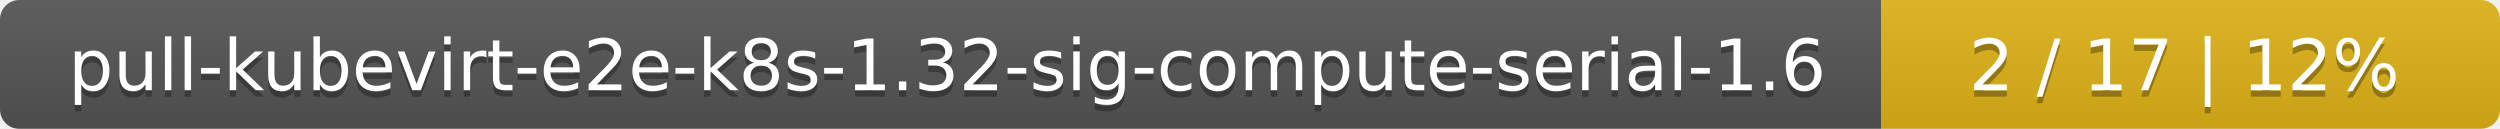
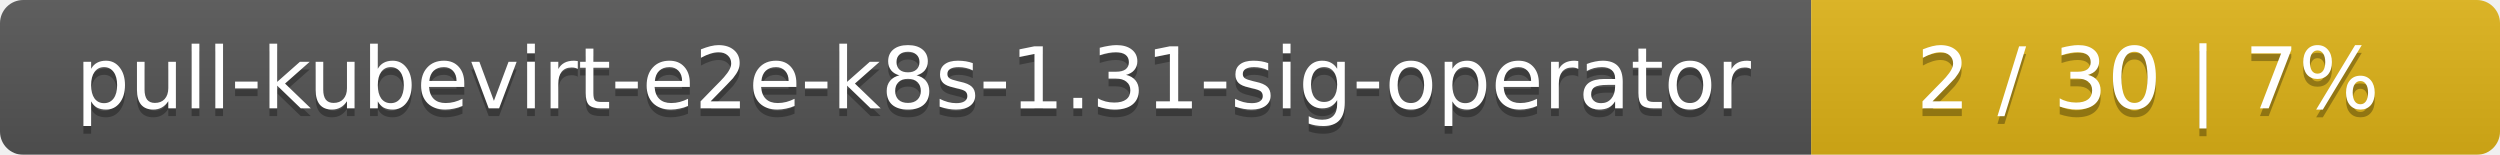
- <svg xmlns="http://www.w3.org/2000/svg" width="388" height="20">
+ <svg xmlns="http://www.w3.org/2000/svg" width="323" height="20">
  <linearGradient id="smooth" x2="0" y2="100%">
    <stop offset="0" stop-color="#bbb" stop-opacity=".1" />
    <stop offset="1" stop-opacity=".1" />
  </linearGradient>
  <mask id="round">
-     <rect width="388" height="20" rx="3" fill="#fff" />
+     <rect width="323" height="20" rx="3" fill="#fff" />
  </mask>
  <g mask="url(#round)">
-     <rect width="292" height="20" fill="#555" />
-     <rect x="292" width="96" height="20" fill="#dfb317" />
-     <rect width="388" height="20" fill="url(#smooth)" />
+     <rect width="234" height="20" fill="#555" />
+     <rect x="234" width="89" height="20" fill="#dfb317" />
+     <rect width="323" height="20" fill="url(#smooth)" />
  </g>
  <g fill="#fff" text-anchor="middle" font-family="DejaVu Sans,Verdana,Geneva,sans-serif" font-size="11">
-     <text x="147" y="15" fill="#010101" fill-opacity=".3">pull-kubevirt-e2e-k8s-1.32-sig-compute-serial-1.6</text>
-     <text x="147" y="14">pull-kubevirt-e2e-k8s-1.32-sig-compute-serial-1.6</text>
-     <text x="339" y="15" fill="#010101" fill-opacity=".3">2 / 17    |    12%</text>
-     <text x="339" y="14">2 / 17    |    12%</text>
+     <text x="118" y="15" fill="#010101" fill-opacity=".3">pull-kubevirt-e2e-k8s-1.31-sig-operator</text>
+     <text x="118" y="14">pull-kubevirt-e2e-k8s-1.31-sig-operator</text>
+     <text x="277.5" y="15" fill="#010101" fill-opacity=".3">2 / 30    |    7%</text>
+     <text x="277.5" y="14">2 / 30    |    7%</text>
  </g>
</svg>
